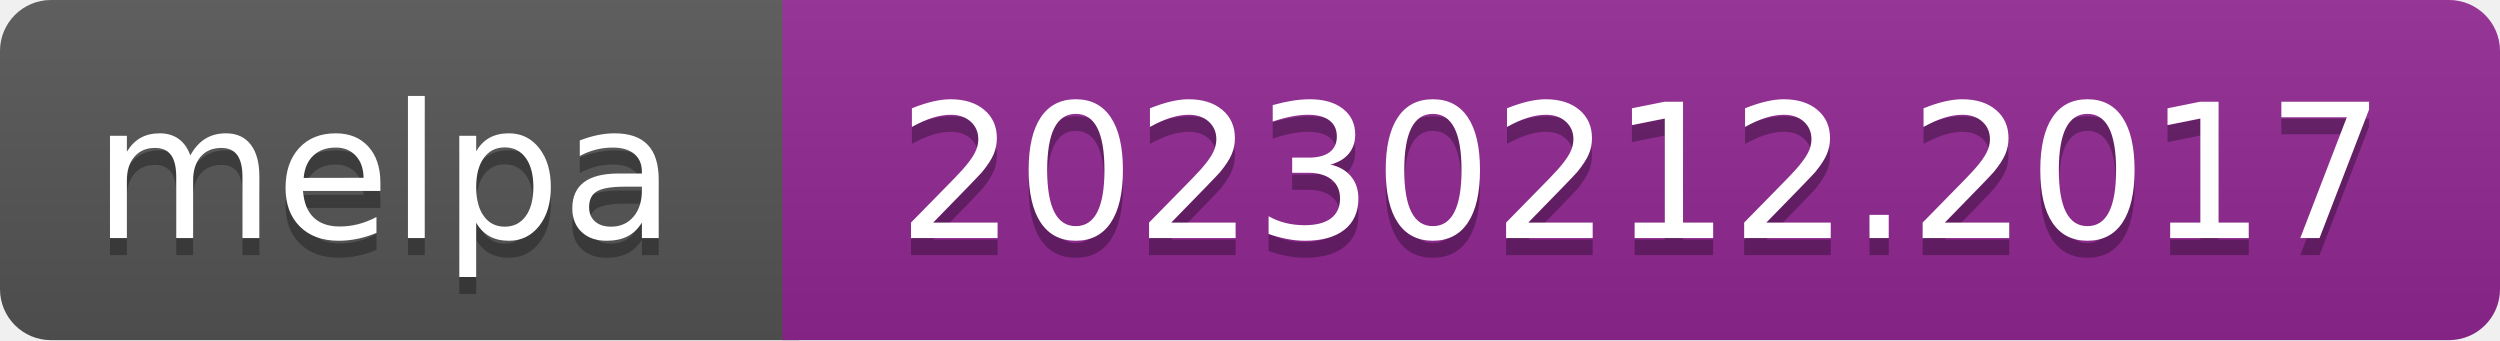
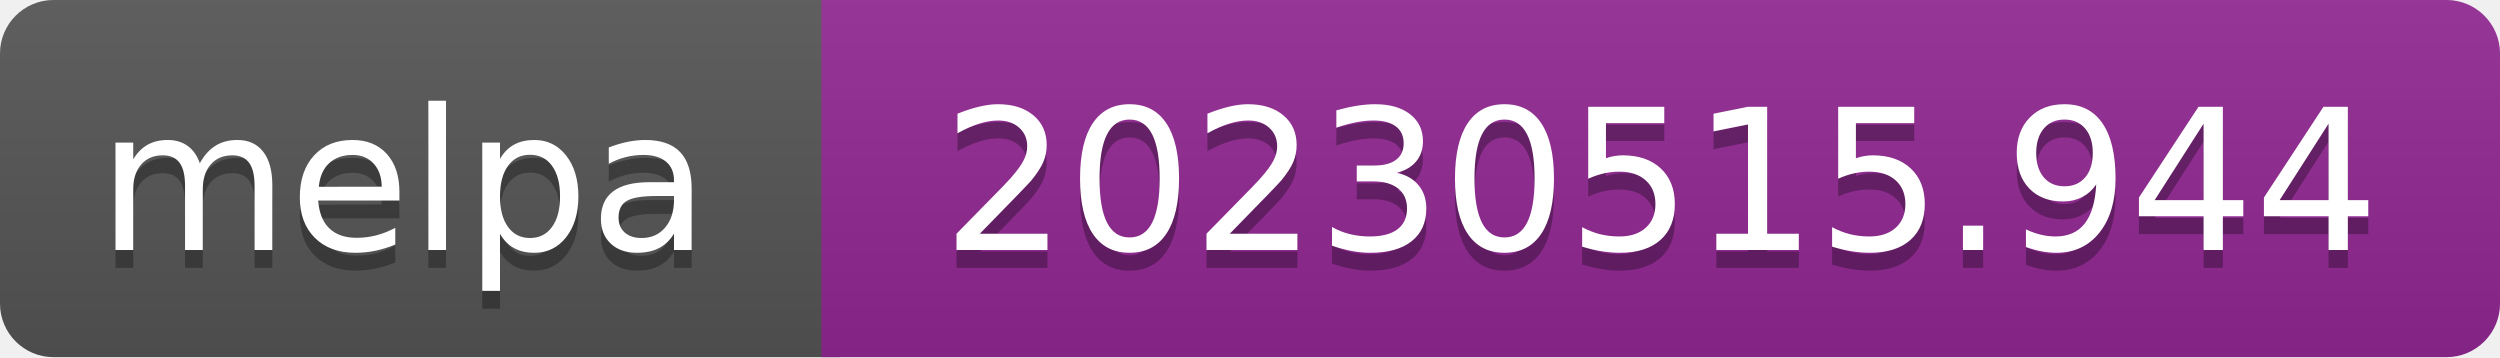
- <svg xmlns="http://www.w3.org/2000/svg" width="147" height="20" role="img" aria-label="melpa: 20230212.2017">
+ <svg xmlns="http://www.w3.org/2000/svg" width="140" height="20" role="img" aria-label="melpa: 20230515.944">
  <linearGradient id="s" x2="0" y2="100%">
    <stop offset="0" stop-color="#bbb" stop-opacity=".1" />
    <stop offset="1" stop-opacity=".1" />
  </linearGradient>
  <clipPath id="r">
-     <rect width="147" height="20" rx="3" fill="#fff" />
+     <rect width="140" height="20" rx="3" fill="#fff" />
  </clipPath>
  <g clip-path="url(#r)">
    <rect width="47" height="20" fill="#555" />
-     <rect x="46" width="147" height="20" fill="#922793" />
-     <rect width="147" height="20" fill="url(#s)" />
+     <rect x="46" width="140" height="20" fill="#922793" />
+     <rect width="140" height="20" fill="url(#s)" />
  </g>
  <g fill="#fff" text-anchor="middle" font-family="Verdana,Geneva,DejaVu Sans,sans-serif" font-size="110" text-rendering="geometricPrecision">
    <text aria-hidden="true" x="226" y="150" fill="#010101" fill-opacity=".3" transform="scale(.1)" textLength="343">melpa</text>
    <text x="226" y="140" transform="scale(.1)" fill="#fff" textLength="343">melpa</text>
-     <text aria-hidden="true" x="965" y="150" fill="#010101" fill-opacity=".3" transform="scale(.1)" textLength="875">20230212.2017</text>
-     <text x="965" y="140" transform="scale(.1)" fill="#fff" textLength="875">20230212.2017</text>
+     <text aria-hidden="true" x="930" y="150" fill="#010101" fill-opacity=".3" transform="scale(.1)" textLength="805">20230515.944</text>
+     <text x="930" y="140" transform="scale(.1)" fill="#fff" textLength="805">20230515.944</text>
  </g>
</svg>
